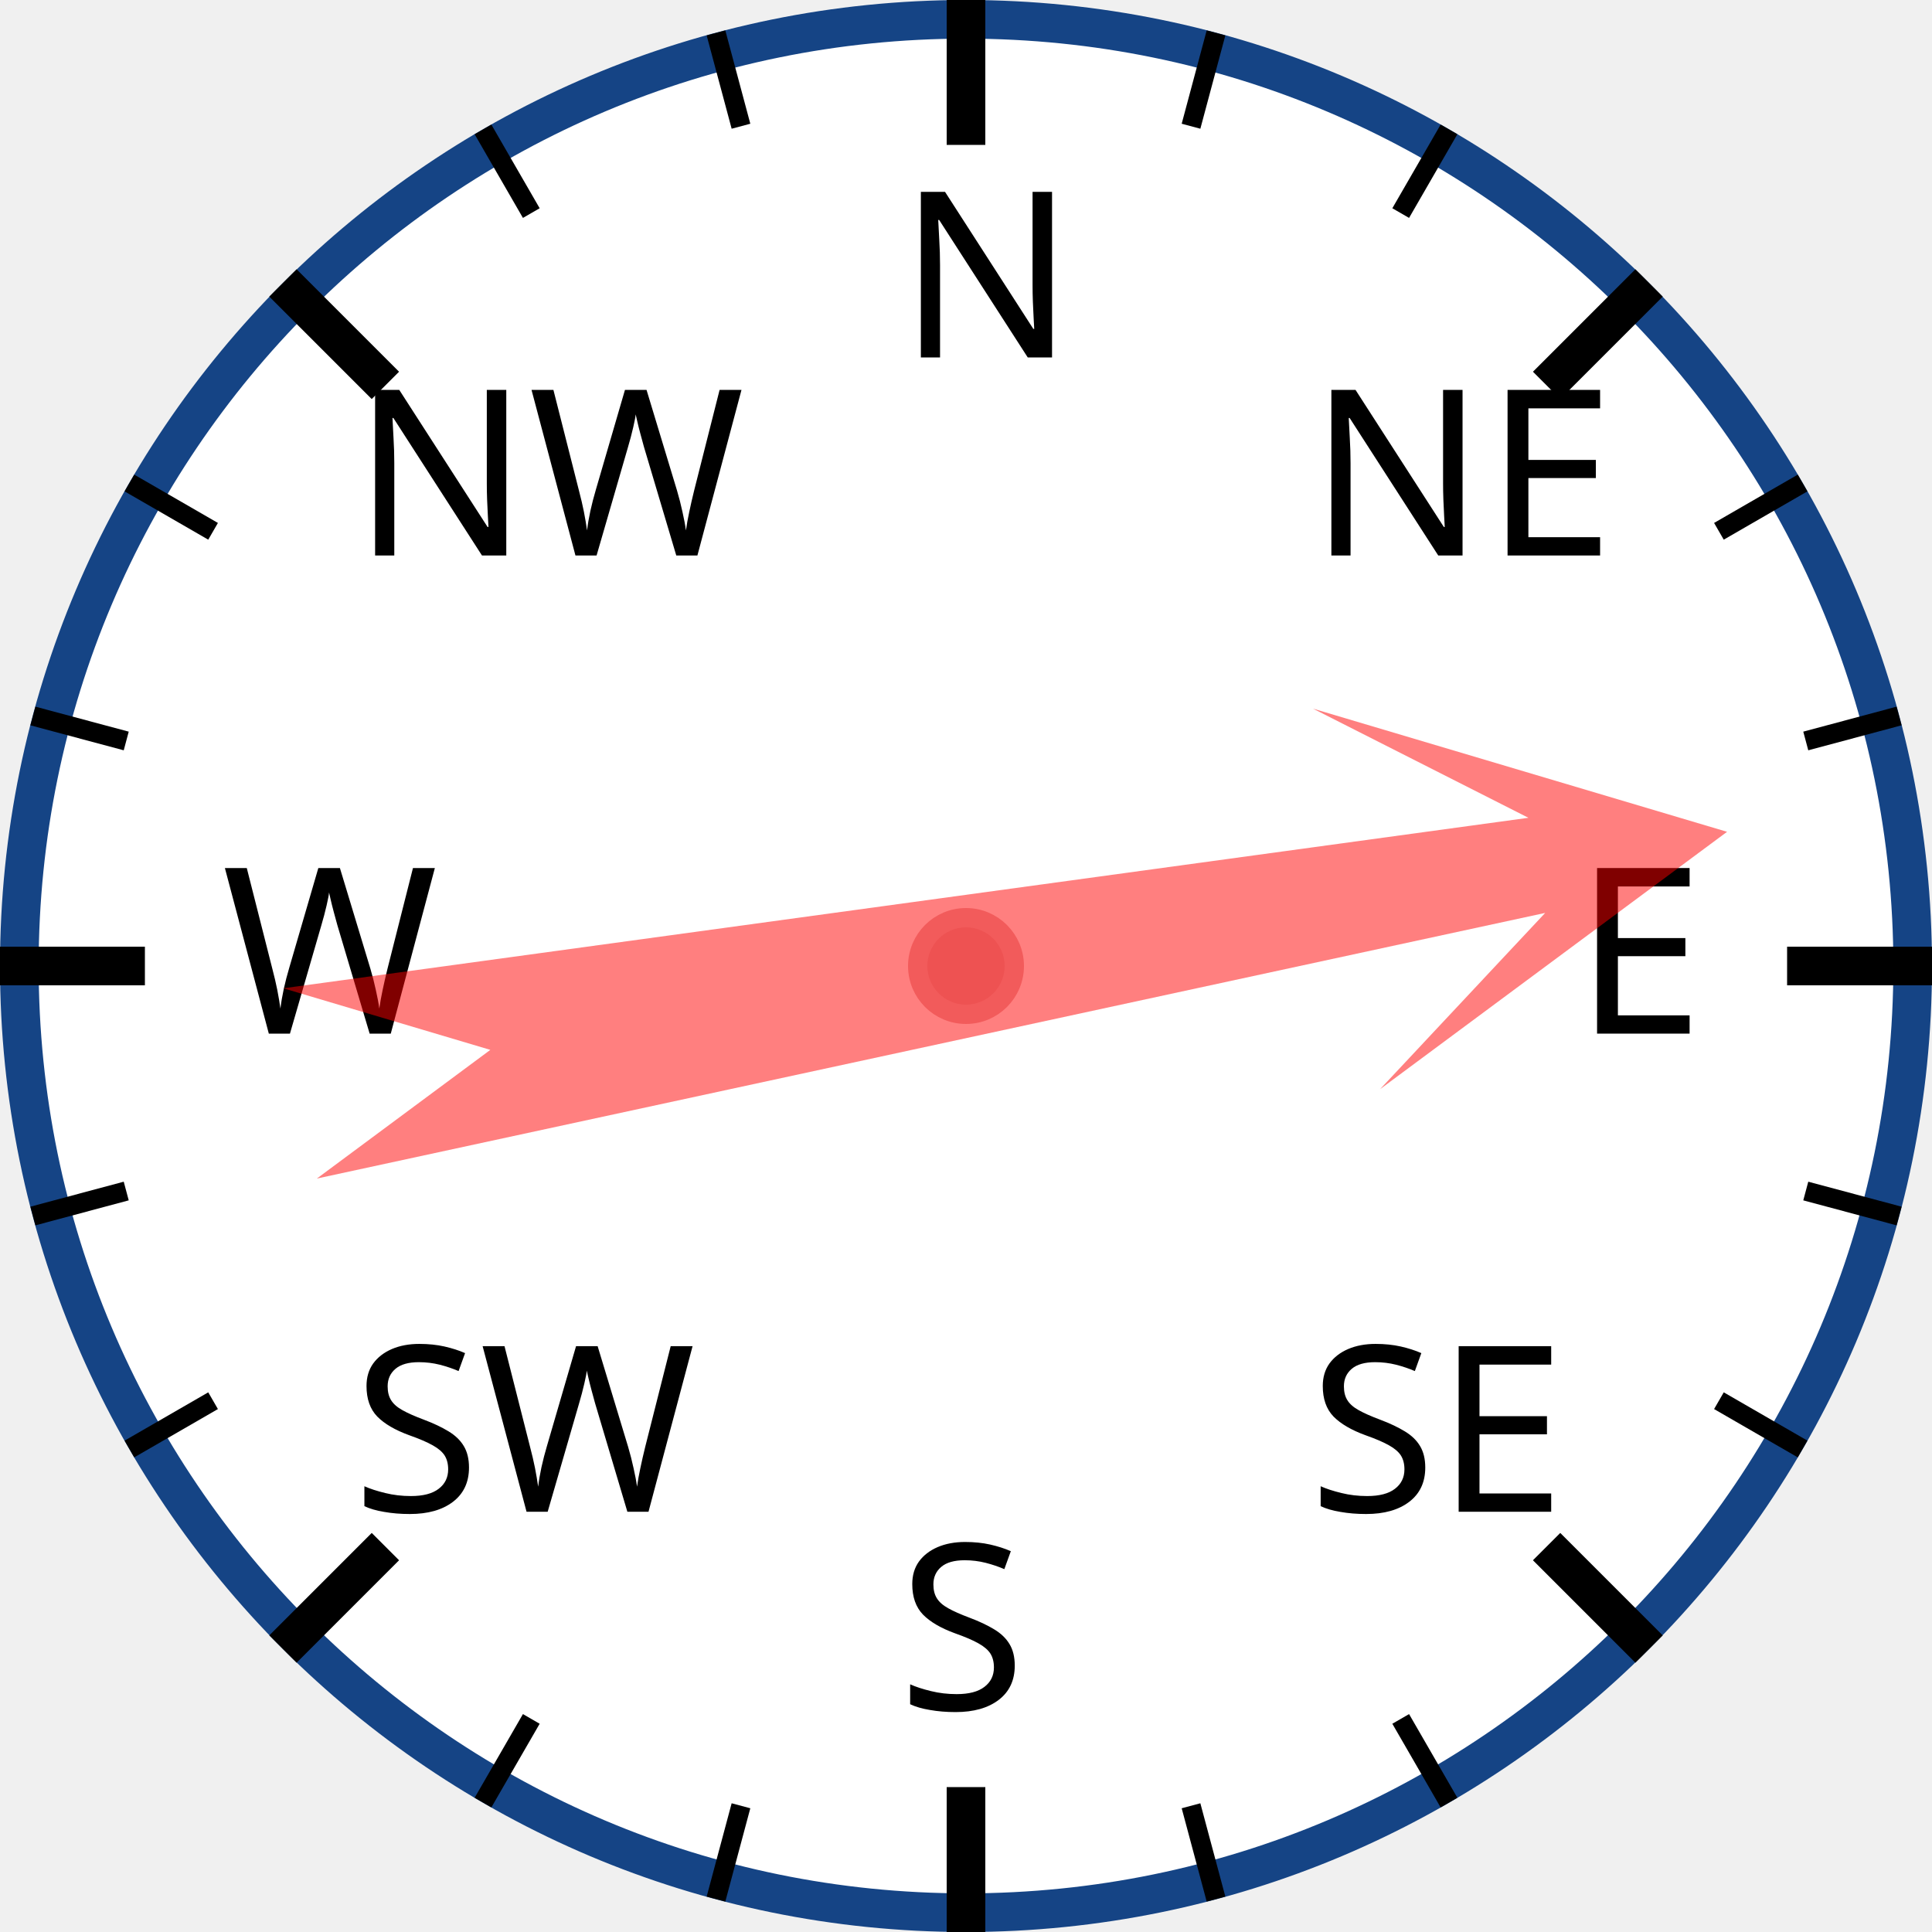
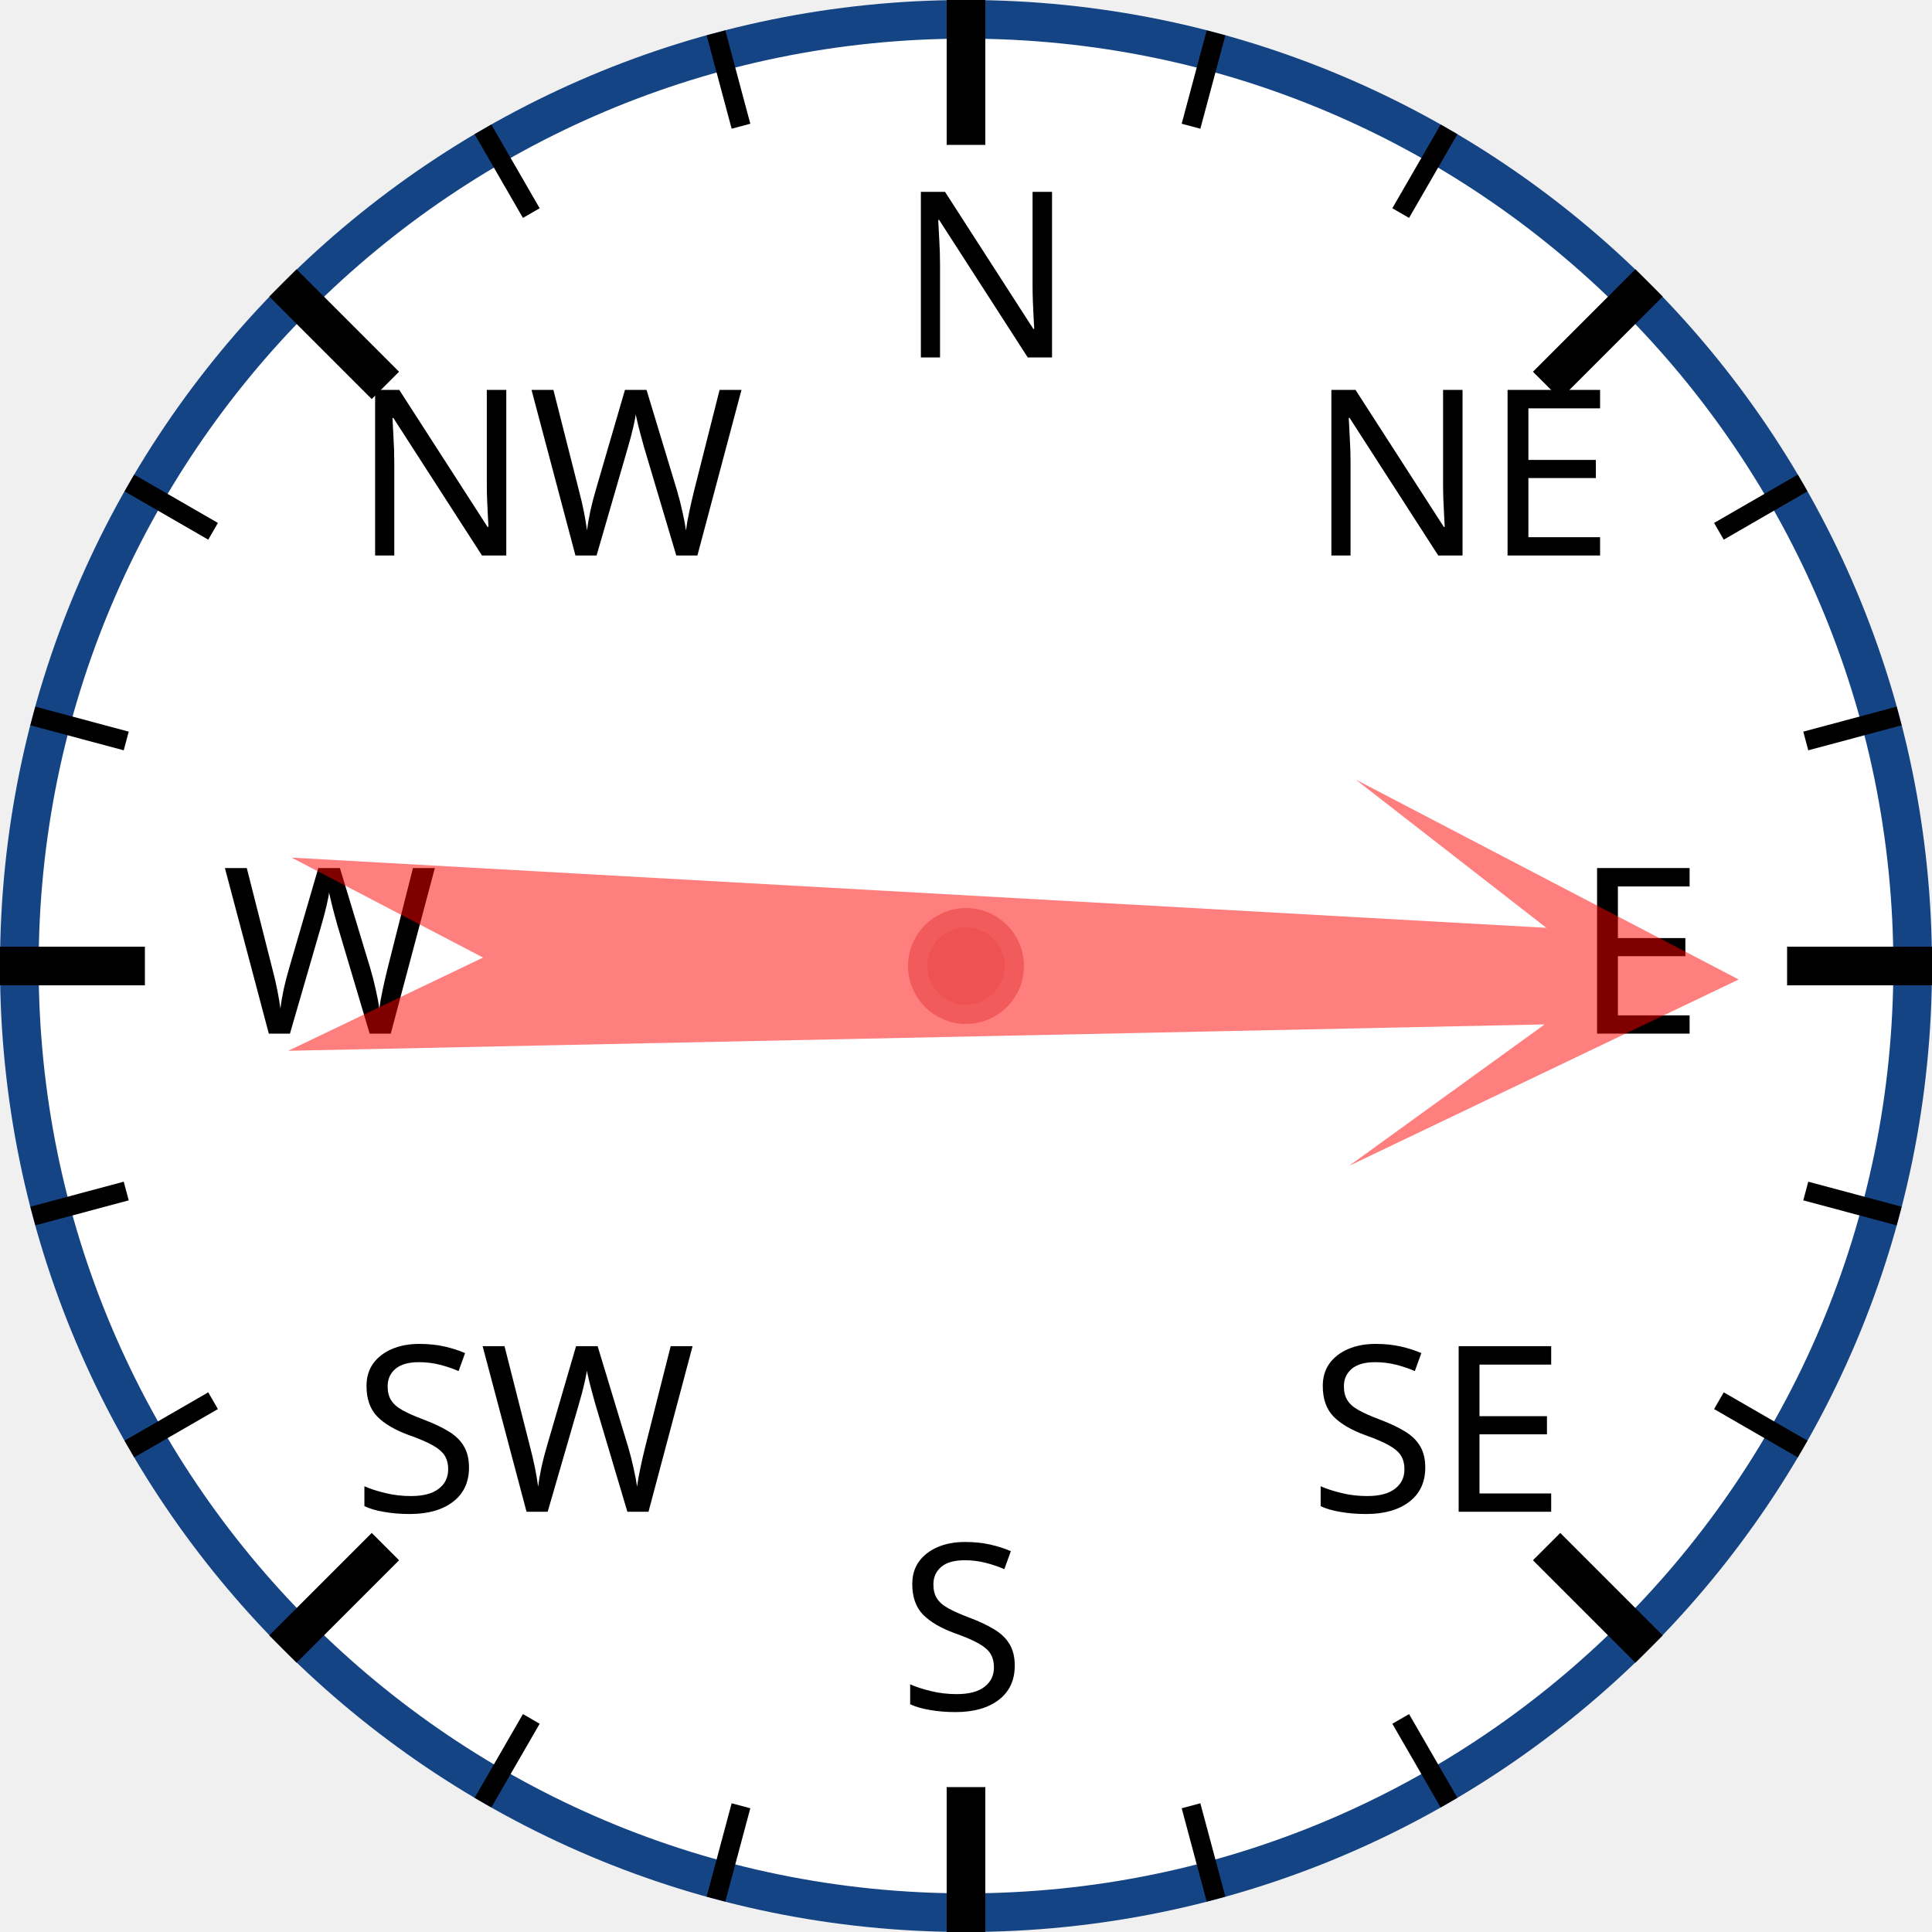
<svg xmlns="http://www.w3.org/2000/svg" width="120px" height="120px" viewBox="0 0 200 200">
  <circle cx="100" cy="100" r="98" style="fill: white; stroke: #154485; stroke-width: 4;" />
  <text x="93.0" y="37.0" style="font-family: sans-serif; font-size: 18pt;">N</text>
  <line x1="100.0" y1="0.0" x2="100.0" y2="15.0" style="stroke: black; stroke-width: 4;" />
  <line x1="74.118" y1="3.407" x2="76.706" y2="13.067" style="stroke: black; stroke-width: 2;" />
  <line x1="50" y1="13.397" x2="55" y2="22.058" style="stroke: black; stroke-width: 2;" />
  <text x="36.503" y="57.503" style="font-family: sans-serif; font-size: 18pt;">NW</text>
  <line x1="29.289" y1="29.289" x2="39.896" y2="39.896" style="stroke: black; stroke-width: 4;" />
  <line x1="13.397" y1="50" x2="22.058" y2="55" style="stroke: black; stroke-width: 2;" />
  <line x1="3.407" y1="74.118" x2="13.067" y2="76.706" style="stroke: black; stroke-width: 2;" />
  <text x="23.0" y="107.0" style="font-family: sans-serif; font-size: 18pt;">W</text>
  <line x1="0.0" y1="100.0" x2="15.0" y2="100.0" style="stroke: black; stroke-width: 4;" />
  <line x1="3.407" y1="125.882" x2="13.067" y2="123.294" style="stroke: black; stroke-width: 2;" />
  <line x1="13.397" y1="150" x2="22.058" y2="145" style="stroke: black; stroke-width: 2;" />
  <text x="36.503" y="156.497" style="font-family: sans-serif; font-size: 18pt;">SW</text>
  <line x1="29.289" y1="170.711" x2="39.896" y2="160.104" style="stroke: black; stroke-width: 4;" />
  <line x1="50" y1="186.603" x2="55" y2="177.942" style="stroke: black; stroke-width: 2;" />
  <line x1="74.118" y1="196.593" x2="76.706" y2="186.933" style="stroke: black; stroke-width: 2;" />
  <text x="93" y="177.0" style="font-family: sans-serif; font-size: 18pt;">S</text>
  <line x1="100" y1="200.0" x2="100" y2="185.0" style="stroke: black; stroke-width: 4;" />
  <line x1="125.882" y1="196.593" x2="123.294" y2="186.933" style="stroke: black; stroke-width: 2;" />
  <line x1="150.0" y1="186.603" x2="145.0" y2="177.942" style="stroke: black; stroke-width: 2;" />
  <text x="135.497" y="156.497" style="font-family: sans-serif; font-size: 18pt;">SE</text>
  <line x1="170.711" y1="170.711" x2="160.104" y2="160.104" style="stroke: black; stroke-width: 4;" />
  <line x1="186.603" y1="150" x2="177.942" y2="145" style="stroke: black; stroke-width: 2;" />
  <line x1="196.593" y1="125.882" x2="186.933" y2="123.294" style="stroke: black; stroke-width: 2;" />
  <text x="163.0" y="107" style="font-family: sans-serif; font-size: 18pt;">E</text>
  <line x1="200.0" y1="100" x2="185.0" y2="100" style="stroke: black; stroke-width: 4;" />
  <line x1="196.593" y1="74.118" x2="186.933" y2="76.706" style="stroke: black; stroke-width: 2;" />
  <line x1="186.603" y1="50" x2="177.942" y2="55" style="stroke: black; stroke-width: 2;" />
  <text x="135.497" y="57.503" style="font-family: sans-serif; font-size: 18pt;">NE</text>
  <line x1="170.711" y1="29.289" x2="160.104" y2="39.896" style="stroke: black; stroke-width: 4;" />
  <line x1="150" y1="13.397" x2="145" y2="22.058" style="stroke: black; stroke-width: 2;" />
  <line x1="125.882" y1="3.407" x2="123.294" y2="13.067" style="stroke: black; stroke-width: 2;" />
-   <polygon points="100 20 120 60 105 40 110 170 100 150 90 170 95 40 80 60" style="fill: red; fill-opacity: 0.5;" transform="rotate(80,100,100)" />
+   <polygon points="100 20 120 60 105 40 110 170 100 150 90 170 95 40 80 60" style="fill: red; fill-opacity: 0.5;" transform="rotate(91,100,100)" />
  <circle cx="100" cy="100" r="5" style="fill: #EE5252; stroke: #F25B5B; stroke-width: 2;" />
</svg>
